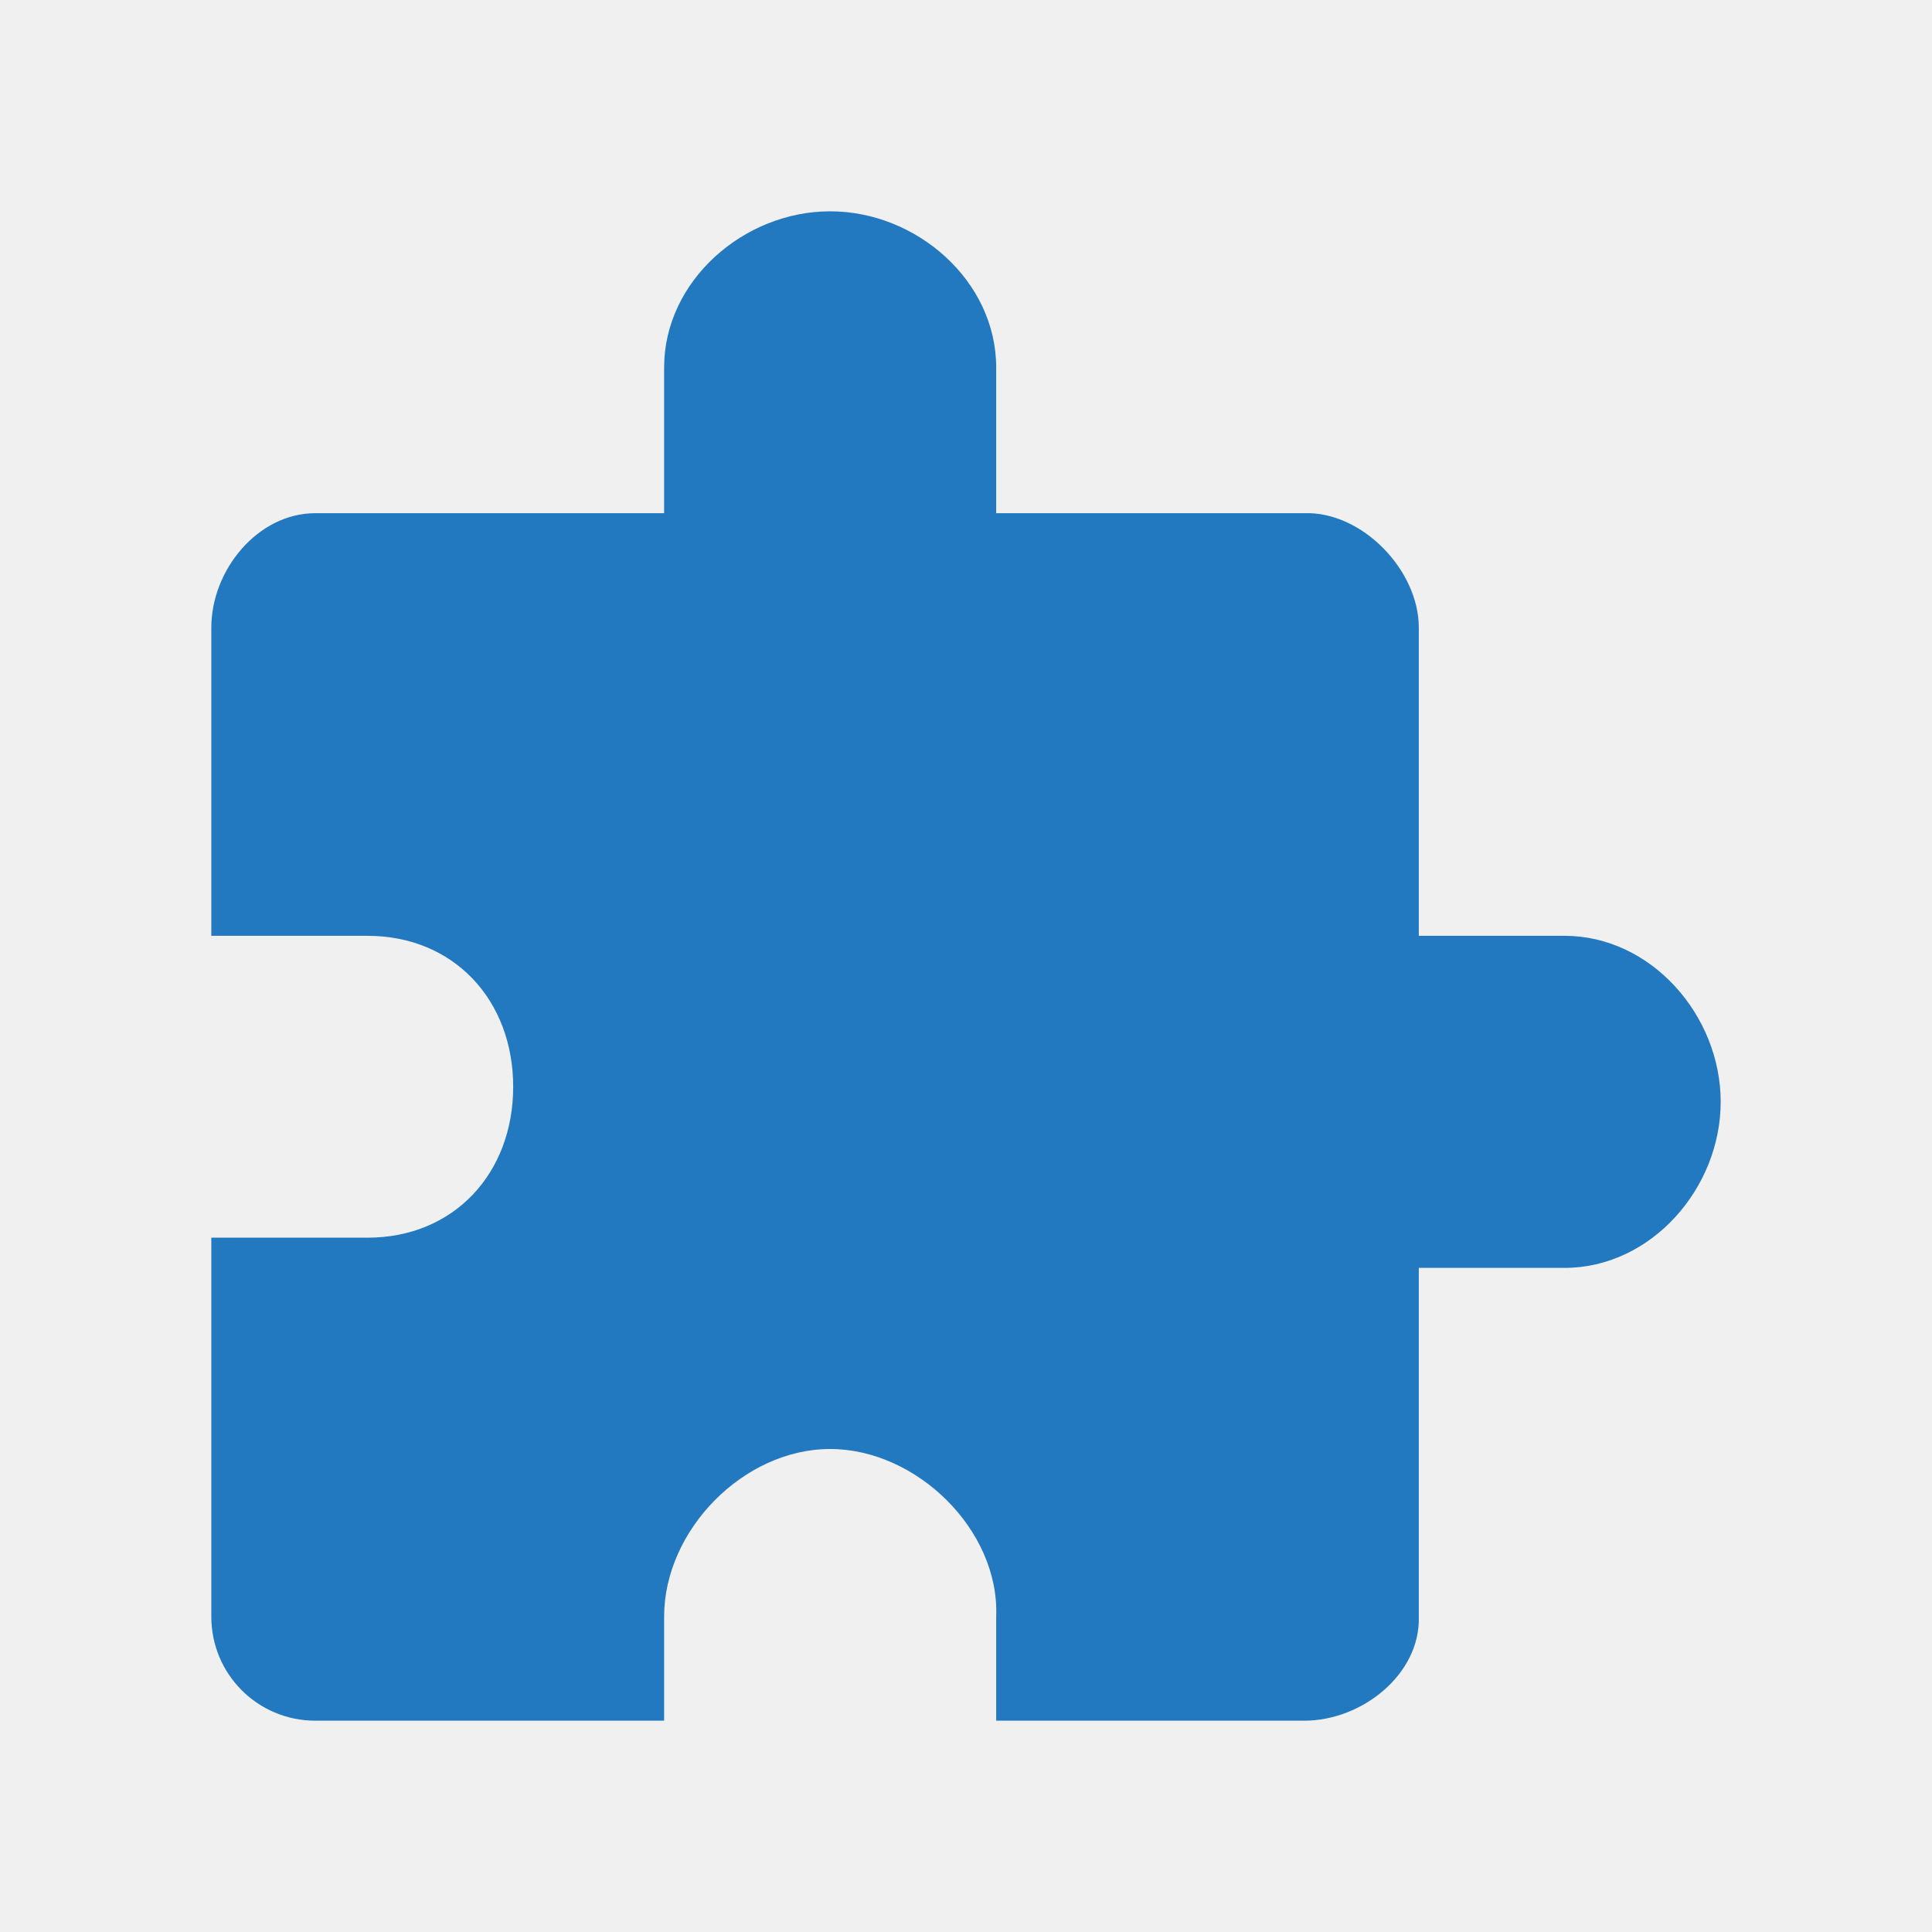
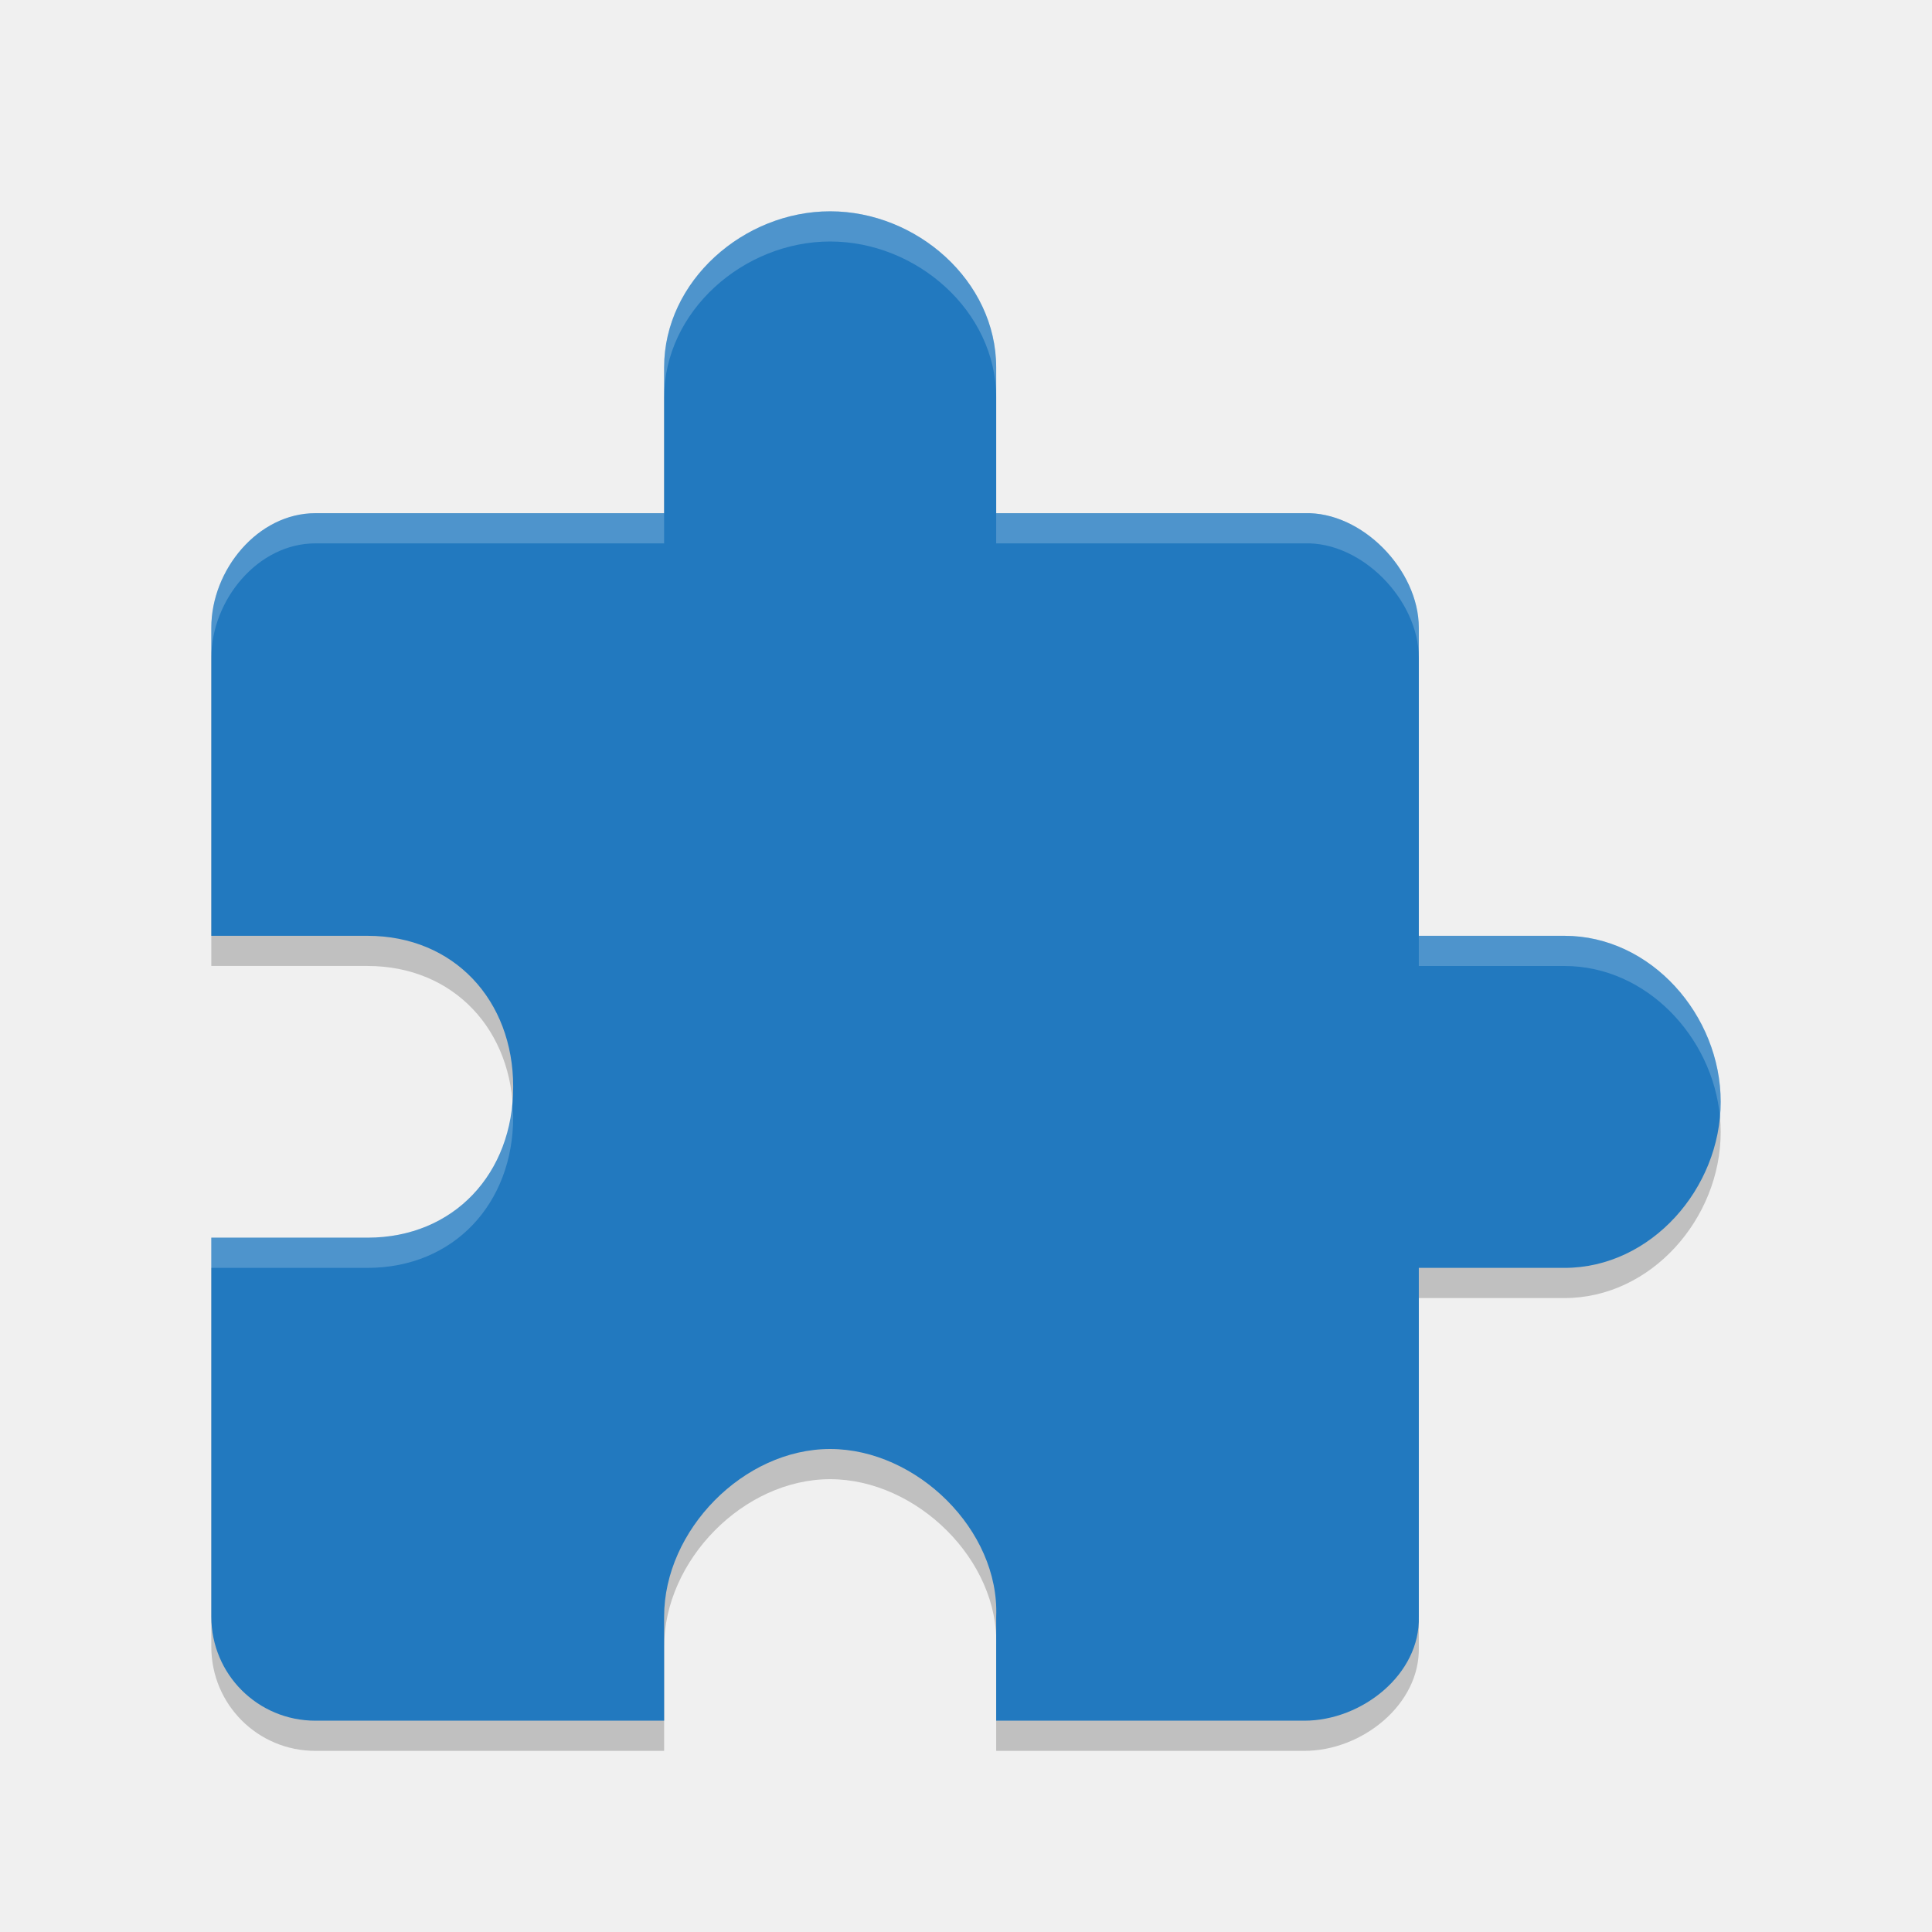
- <svg xmlns="http://www.w3.org/2000/svg" height="64" width="64" version="1">
-   <path d="m27.5 7c-2.865 0-5.5 2.307-5.5 5.172v4.828h-11.552c-1.91 0-3.448 1.883-3.448 3.793v10.207h5.172c2.866 0 4.828 2.134 4.828 5 0 2.865-1.962 5-4.828 5h-5.172v12.552c0 1.91 1.538 3.448 3.448 3.448h11.552v-3.448c0-2.866 2.634-5.552 5.5-5.552 2.865 0 5.614 2.688 5.5 5.552v3.448h10.207c1.91 0 3.848-1.539 3.793-3.448v-11.552h4.828c2.865 0 5.172-2.634 5.172-5.5s-2.307-5.5-5.172-5.5h-4.828v-10.207c0-1.91-1.884-3.857-3.793-3.793h-10.207v-4.828c0-2.865-2.634-5.172-5.5-5.172z" fill="#2279bf" />
+ <svg xmlns="http://www.w3.org/2000/svg" width="64" height="64" version="1">
+   <path style="opacity:0.2" d="m 27.5,7.999 c -2.865,0 -5.5,2.307 -5.5,5.172 v 4.828 H 10.448 c -1.91,0 -3.448,1.883 -3.448,3.793 v 10.207 h 5.172 c 2.866,0 4.828,2.134 4.828,5 0,2.865 -1.962,5 -4.828,5 H 7 v 12.552 C 7,56.462 8.538,58 10.448,58 h 11.552 v -3.448 c 0,-2.866 2.634,-5.552 5.5,-5.552 2.865,0 5.614,2.688 5.5,5.552 v 3.448 h 10.207 c 1.91,0 3.848,-1.539 3.793,-3.448 v -11.552 h 4.828 c 2.865,0 5.172,-2.634 5.172,-5.5 0,-2.866 -2.307,-5.5 -5.172,-5.5 h -4.828 v -10.207 c 0,-1.91 -1.884,-3.857 -3.793,-3.793 h -10.207 v -4.828 c 0,-2.865 -2.634,-5.172 -5.5,-5.172 z" />
+   <path fill="#2279bf" d="m27.5 7c-2.865 0-5.5 2.307-5.5 5.172v4.828h-11.552c-1.91 0-3.448 1.883-3.448 3.793v10.207h5.172c2.866 0 4.828 2.134 4.828 5 0 2.865-1.962 5-4.828 5h-5.172v12.552c0 1.91 1.538 3.448 3.448 3.448h11.552v-3.448c0-2.866 2.634-5.552 5.5-5.552 2.865 0 5.614 2.688 5.5 5.552v3.448h10.207c1.91 0 3.848-1.539 3.793-3.448v-11.552h4.828c2.865 0 5.172-2.634 5.172-5.5s-2.307-5.5-5.172-5.5h-4.828v-10.207c0-1.91-1.884-3.857-3.793-3.793h-10.207v-4.828c0-2.865-2.634-5.172-5.5-5.172z" />
+   <path style="fill:#ffffff;opacity:0.2" d="M 27.5 7 C 24.634 7 22 9.306 22 12.172 L 22 13.172 C 22 10.306 24.634 8 27.5 8 C 30.366 8 33 10.307 33 13.172 L 33 12.172 C 33 9.307 30.366 7 27.5 7 z M 10.447 17 C 8.537 17 7 18.883 7 20.793 L 7 21.793 C 7 19.883 8.537 18 10.447 18 L 22 18 L 22 17 L 10.447 17 z M 33 17 L 33 18 L 43.207 18 C 45.116 17.936 47 19.883 47 21.793 L 47 20.793 C 47 18.883 45.116 16.936 43.207 17 L 33 17 z M 47 31 L 47 32 L 51.828 32 C 54.526 32 56.728 34.335 56.977 37 C 56.992 36.835 57 36.667 57 36.5 C 57 33.634 54.693 31 51.828 31 L 47 31 z M 16.957 36.5 C 16.738 39.105 14.865 41 12.172 41 L 7 41 L 7 42 L 12.172 42 C 15.037 42 17 39.865 17 37 C 17 36.827 16.971 36.667 16.957 36.5 z" />
</svg>
